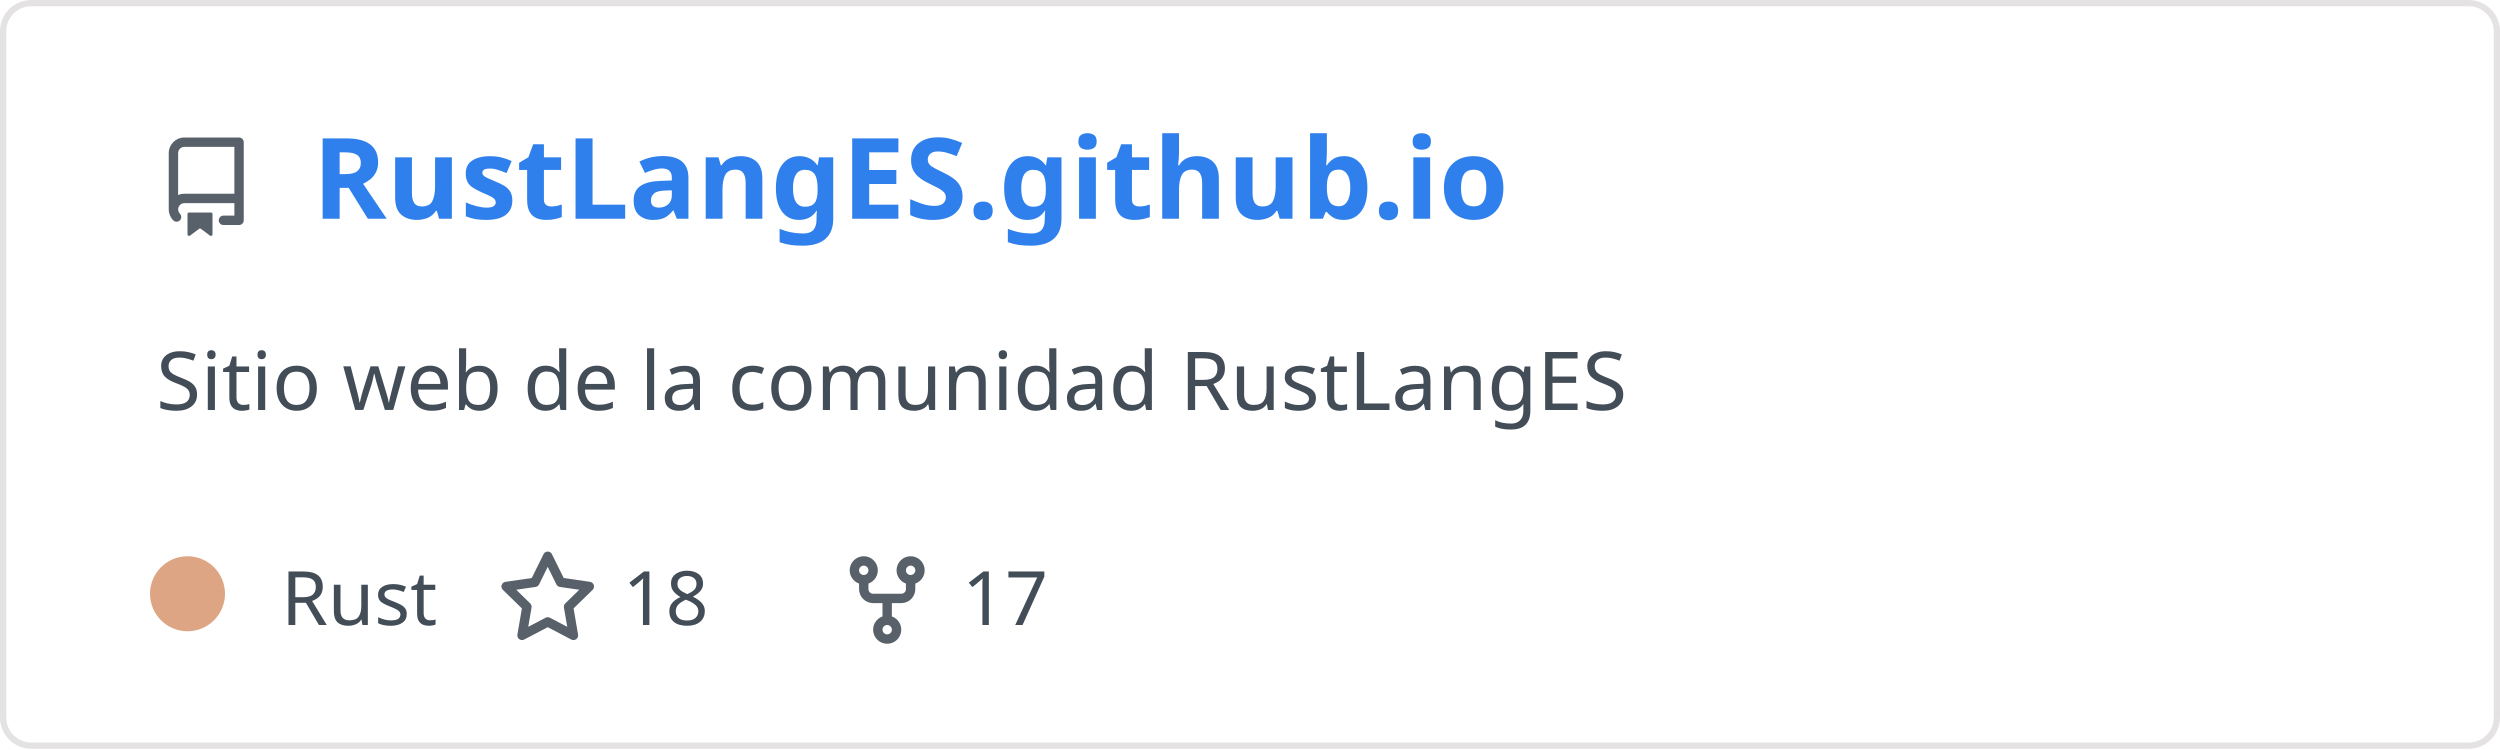
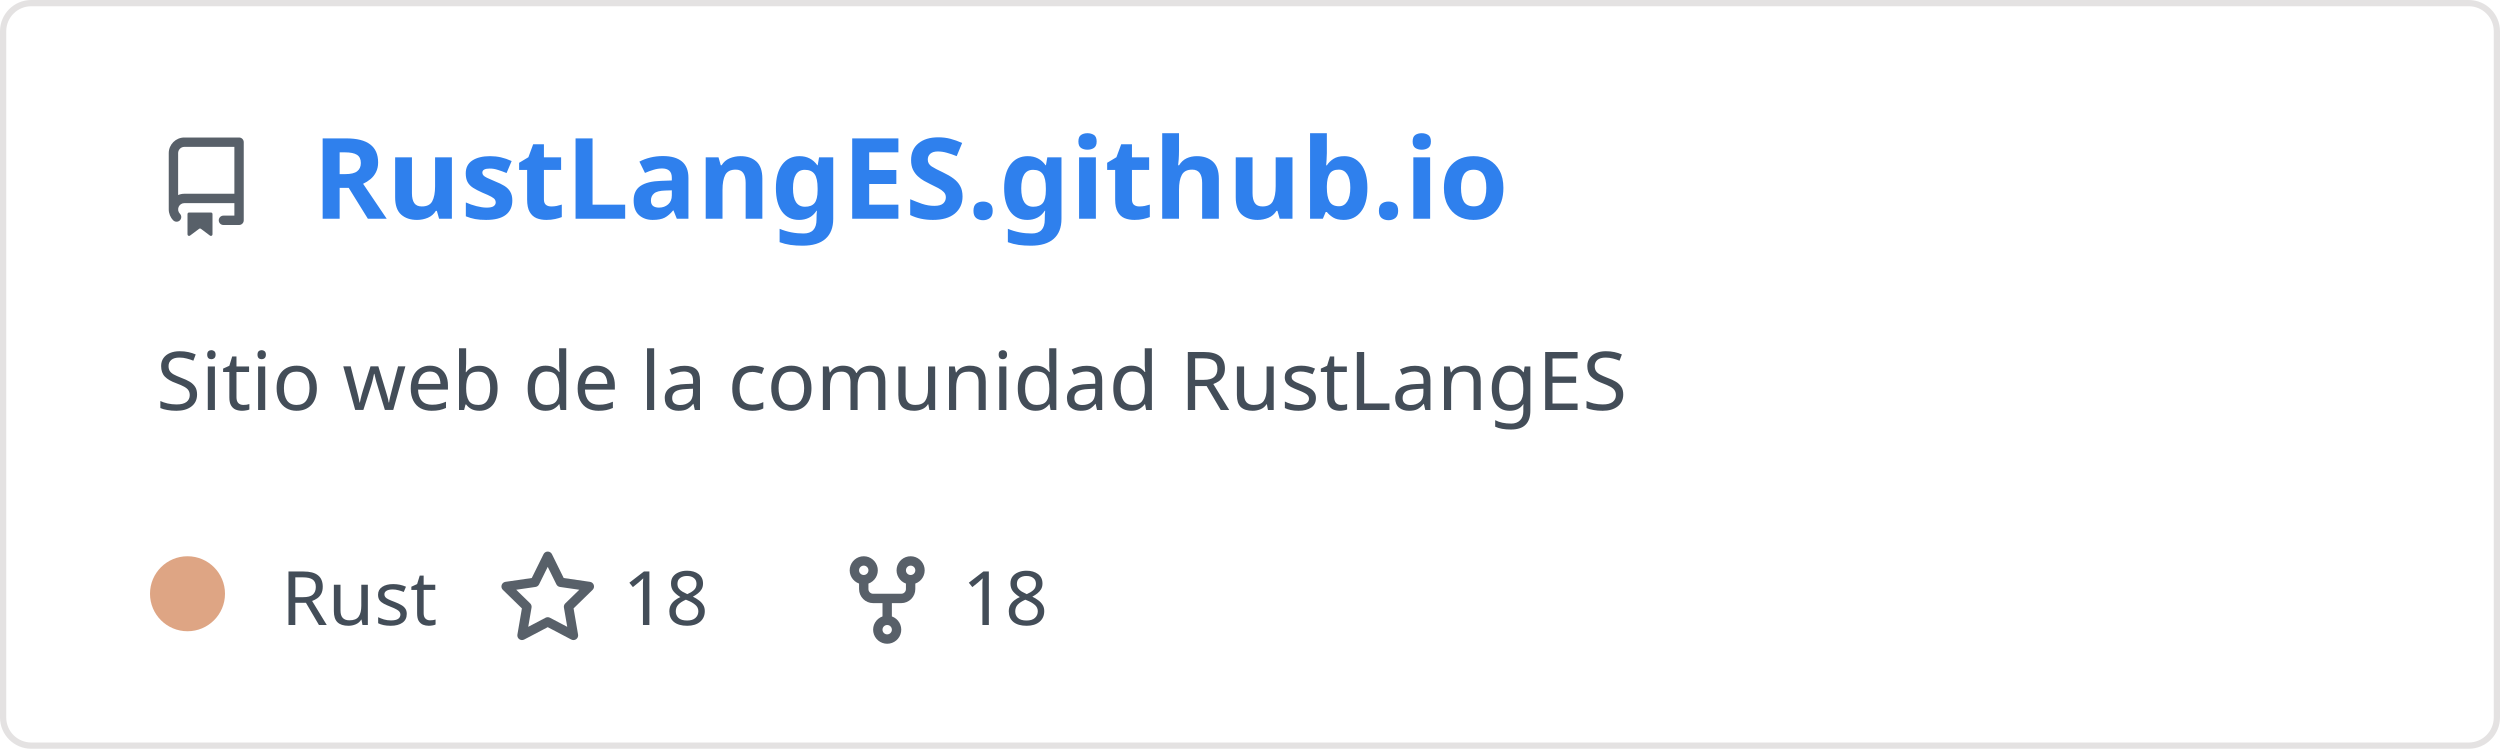
<svg xmlns="http://www.w3.org/2000/svg" width="400" height="120" viewBox="0 0 400 120" fill="none" role="img" aria-labelledby="descId">
  <style>
          .header {
            font: 600 18px 'Segoe UI', Ubuntu, Sans-Serif;
            fill: #2f80ed;
            animation: fadeInAnimation 0.8s ease-in-out forwards;
          }
          @supports(-moz-appearance: auto) {
            /* Selector detects Firefox */
            .header { font-size: 15.5px; }
          }
          
    .description { font: 400 13px 'Segoe UI', Ubuntu, Sans-Serif; fill: #434d58 }
    .gray { font: 400 12px 'Segoe UI', Ubuntu, Sans-Serif; fill: #434d58 }
    .icon { fill: #586069 }
    .badge { font: 600 11px 'Segoe UI', Ubuntu, Sans-Serif; }
    .badge rect { opacity: 0.2 }
  

          
      /* Animations */
      @keyframes scaleInAnimation {
        from {
          transform: translate(-5px, 5px) scale(0);
        }
        to {
          transform: translate(-5px, 5px) scale(1);
        }
      }
      @keyframes fadeInAnimation {
        from {
          opacity: 0;
        }
        to {
          opacity: 1;
        }
      }
    
          * { animation-duration: 0s !important; animation-delay: 0s !important; }
        </style>
  <rect data-testid="card-bg" x="0.5" y="0.5" rx="4.5" height="99%" stroke="#e4e2e2" width="399" fill="#00000000" stroke-opacity="1" />
  <g data-testid="card-title" transform="translate(25, 35)">
    <g transform="translate(0, 0)">
      <svg class="icon" x="0" y="-13" viewBox="0 0 16 16" version="1.1" width="16" height="16">
        <path fill-rule="evenodd" d="M2 2.5A2.5 2.5 0 014.5 0h8.75a.75.75 0 01.75.75v12.5a.75.75 0 01-.75.75h-2.5a.75.75 0 110-1.5h1.75v-2h-8a1 1 0 00-.714 1.7.75.75 0 01-1.072 1.05A2.495 2.495 0 012 11.5v-9zm10.5-1V9h-8c-.356 0-.694.074-1 .208V2.5a1 1 0 011-1h8zM5 12.25v3.25a.25.25 0 00.4.2l1.45-1.087a.25.25 0 01.3 0L8.6 15.7a.25.25 0 00.4-.2v-3.25a.25.25 0 00-.25-.25h-3.5a.25.25 0 00-.25.25z" />
      </svg>
    </g>
    <g transform="translate(25, 0)">
      <text x="0" y="0" class="header" data-testid="header">RustLangES.github.io</text>
    </g>
  </g>
  <g data-testid="main-card-body" transform="translate(0, 55)">
    <text class="description" x="25" y="-5">
      <tspan dy="1.2em" x="25">Sitio web de la comunidad RustLangES</tspan>
    </text>
    <g transform="translate(30, 45)">
      <g transform="translate(0, 0)">
        <g data-testid="primary-lang">
          <circle data-testid="lang-color" cx="0" cy="-5" r="6" fill="#dea584" />
          <text data-testid="lang-name" class="gray" x="15">Rust</text>
        </g>
      </g>
      <g transform="translate(49.6375, 0)">
        <g transform="translate(0, 0)">
          <svg class="icon" y="-12" viewBox="0 0 16 16" version="1.1" width="16" height="16">
            <path fill-rule="evenodd" d="M8 .25a.75.75 0 01.673.418l1.882 3.815 4.21.612a.75.75 0 01.416 1.279l-3.046 2.97.719 4.192a.75.75 0 01-1.088.791L8 12.347l-3.766 1.98a.75.75 0 01-1.088-.79l.72-4.194L.818 6.374a.75.75 0 01.416-1.28l4.21-.611L7.327.668A.75.75 0 018 .25zm0 2.445L6.615 5.5a.75.75 0 01-.564.41l-3.097.45 2.24 2.184a.75.75 0 01.216.664l-.528 3.084 2.769-1.456a.75.75 0 01.698 0l2.77 1.456-.53-3.084a.75.75 0 01.216-.664l2.24-2.183-3.096-.45a.75.75 0 01-.564-.41L8 2.694v.001z" />
          </svg>
        </g>
        <g transform="translate(20, 0)">
          <text data-testid="stargazers" class="gray">18</text>
        </g>
      </g>
      <g transform="translate(103.95, 0)">
        <g transform="translate(0, 0)">
          <svg class="icon" y="-12" viewBox="0 0 16 16" version="1.1" width="16" height="16">
            <path fill-rule="evenodd" d="M5 3.25a.75.75 0 11-1.5 0 .75.75 0 011.5 0zm0 2.122a2.25 2.25 0 10-1.5 0v.878A2.25 2.25 0 005.75 8.5h1.5v2.128a2.251 2.251 0 101.5 0V8.5h1.5a2.25 2.25 0 002.25-2.25v-.878a2.25 2.25 0 10-1.5 0v.878a.75.75 0 01-.75.75h-4.5A.75.75 0 015 6.25v-.878zm3.75 7.378a.75.75 0 11-1.5 0 .75.75 0 011.5 0zm3-8.75a.75.75 0 100-1.5.75.75 0 000 1.5z" />
          </svg>
        </g>
        <g transform="translate(20, 0)">
-           <text data-testid="forkcount" class="gray">17</text>
+           <text data-testid="forkcount" class="gray">18</text>
        </g>
      </g>
    </g>
  </g>
</svg>
